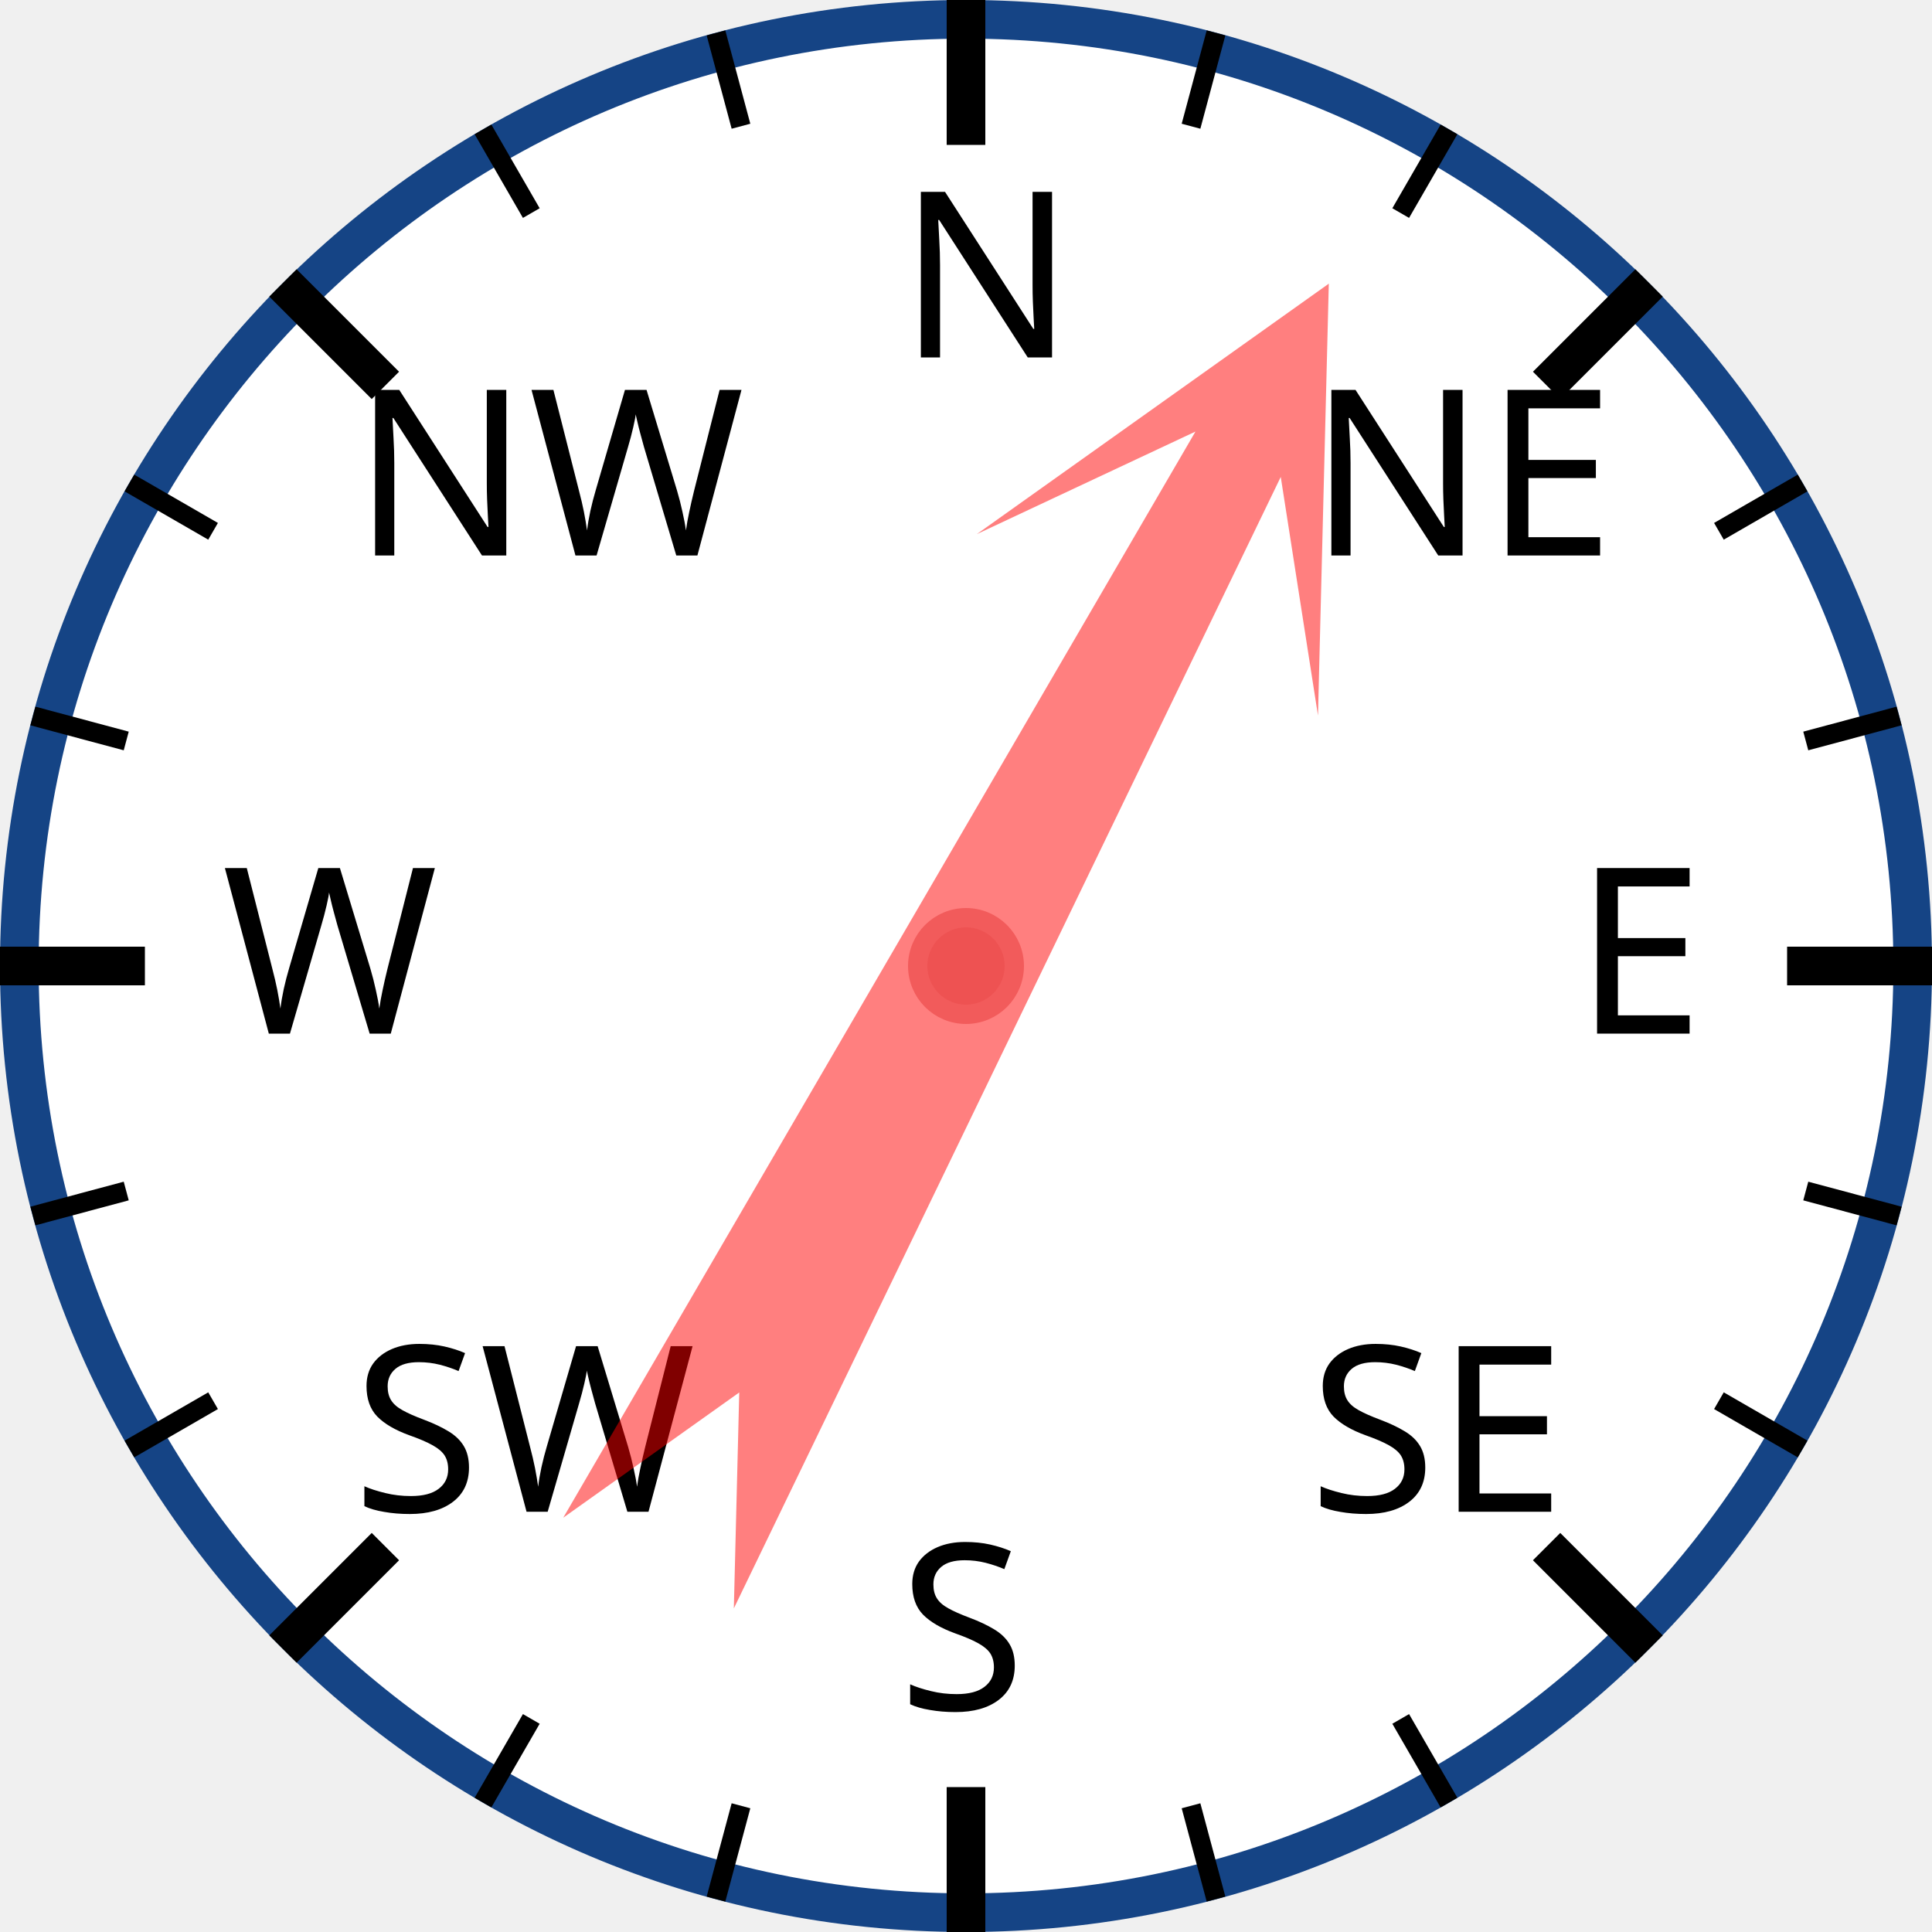
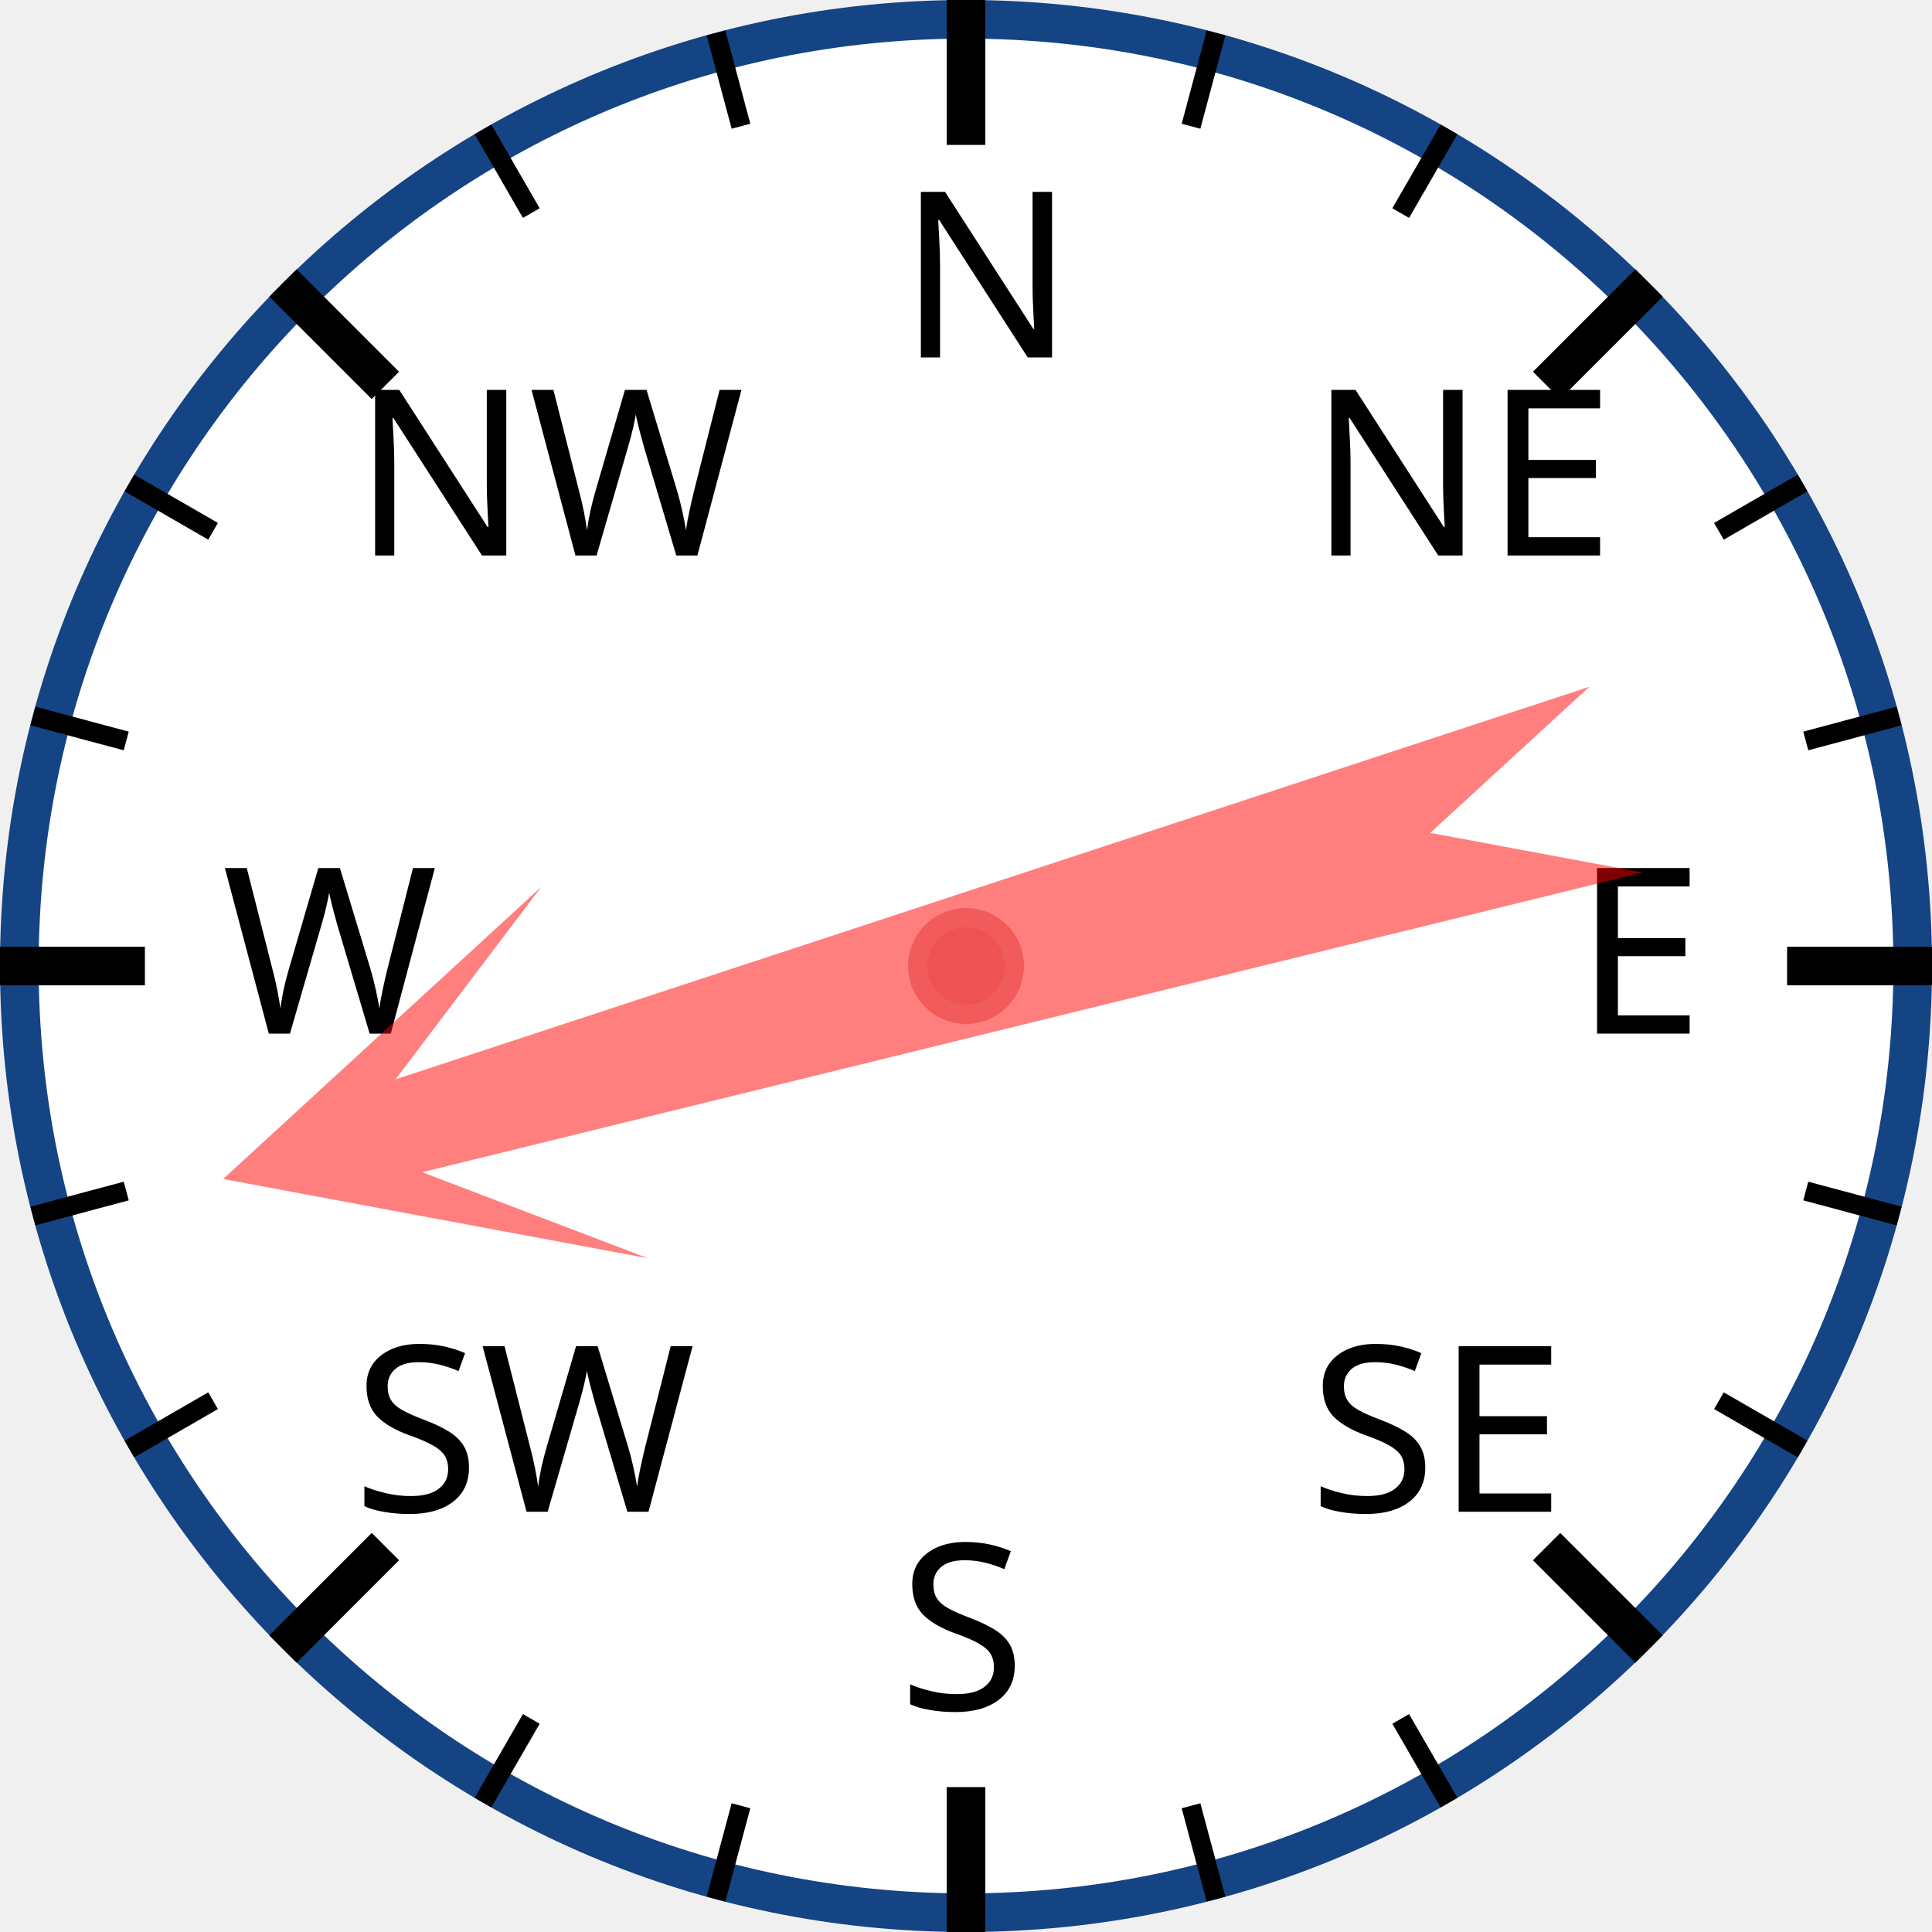
<svg xmlns="http://www.w3.org/2000/svg" width="120px" height="120px" viewBox="0 0 200 200">
  <circle cx="100" cy="100" r="98" style="fill: white; stroke: #154485; stroke-width: 4;" />
  <text x="93.0" y="37.0" style="font-family: sans-serif; font-size: 18pt;">N</text>
  <line x1="100.0" y1="0.0" x2="100.0" y2="15.0" style="stroke: black; stroke-width: 4;" />
  <line x1="74.118" y1="3.407" x2="76.706" y2="13.067" style="stroke: black; stroke-width: 2;" />
  <line x1="50" y1="13.397" x2="55" y2="22.058" style="stroke: black; stroke-width: 2;" />
  <text x="36.503" y="57.503" style="font-family: sans-serif; font-size: 18pt;">NW</text>
  <line x1="29.289" y1="29.289" x2="39.896" y2="39.896" style="stroke: black; stroke-width: 4;" />
  <line x1="13.397" y1="50" x2="22.058" y2="55" style="stroke: black; stroke-width: 2;" />
  <line x1="3.407" y1="74.118" x2="13.067" y2="76.706" style="stroke: black; stroke-width: 2;" />
  <text x="23.0" y="107.0" style="font-family: sans-serif; font-size: 18pt;">W</text>
  <line x1="0.0" y1="100.0" x2="15.0" y2="100.0" style="stroke: black; stroke-width: 4;" />
  <line x1="3.407" y1="125.882" x2="13.067" y2="123.294" style="stroke: black; stroke-width: 2;" />
  <line x1="13.397" y1="150" x2="22.058" y2="145" style="stroke: black; stroke-width: 2;" />
  <text x="36.503" y="156.497" style="font-family: sans-serif; font-size: 18pt;">SW</text>
  <line x1="29.289" y1="170.711" x2="39.896" y2="160.104" style="stroke: black; stroke-width: 4;" />
  <line x1="50" y1="186.603" x2="55" y2="177.942" style="stroke: black; stroke-width: 2;" />
  <line x1="74.118" y1="196.593" x2="76.706" y2="186.933" style="stroke: black; stroke-width: 2;" />
  <text x="93" y="177.0" style="font-family: sans-serif; font-size: 18pt;">S</text>
  <line x1="100" y1="200.0" x2="100" y2="185.0" style="stroke: black; stroke-width: 4;" />
  <line x1="125.882" y1="196.593" x2="123.294" y2="186.933" style="stroke: black; stroke-width: 2;" />
  <line x1="150.0" y1="186.603" x2="145.0" y2="177.942" style="stroke: black; stroke-width: 2;" />
  <text x="135.497" y="156.497" style="font-family: sans-serif; font-size: 18pt;">SE</text>
  <line x1="170.711" y1="170.711" x2="160.104" y2="160.104" style="stroke: black; stroke-width: 4;" />
  <line x1="186.603" y1="150" x2="177.942" y2="145" style="stroke: black; stroke-width: 2;" />
  <line x1="196.593" y1="125.882" x2="186.933" y2="123.294" style="stroke: black; stroke-width: 2;" />
  <text x="163.0" y="107" style="font-family: sans-serif; font-size: 18pt;">E</text>
  <line x1="200.0" y1="100" x2="185.0" y2="100" style="stroke: black; stroke-width: 4;" />
  <line x1="196.593" y1="74.118" x2="186.933" y2="76.706" style="stroke: black; stroke-width: 2;" />
  <line x1="186.603" y1="50" x2="177.942" y2="55" style="stroke: black; stroke-width: 2;" />
  <text x="135.497" y="57.503" style="font-family: sans-serif; font-size: 18pt;">NE</text>
  <line x1="170.711" y1="29.289" x2="160.104" y2="39.896" style="stroke: black; stroke-width: 4;" />
  <line x1="150" y1="13.397" x2="145" y2="22.058" style="stroke: black; stroke-width: 2;" />
  <line x1="125.882" y1="3.407" x2="123.294" y2="13.067" style="stroke: black; stroke-width: 2;" />
-   <polygon points="100 20 120 60 105 40 110 170 100 150 90 170 95 40 80 60" style="fill: red; fill-opacity: 0.5;" transform="rotate(28,100,100)" />
+   <polygon points="100 20 120 60 105 40 110 170 100 150 90 170 95 40 80 60" style="fill: red; fill-opacity: 0.5;" transform="rotate(254,100,100)" />
  <circle cx="100" cy="100" r="5" style="fill: #EE5252; stroke: #F25B5B; stroke-width: 2;" />
</svg>
